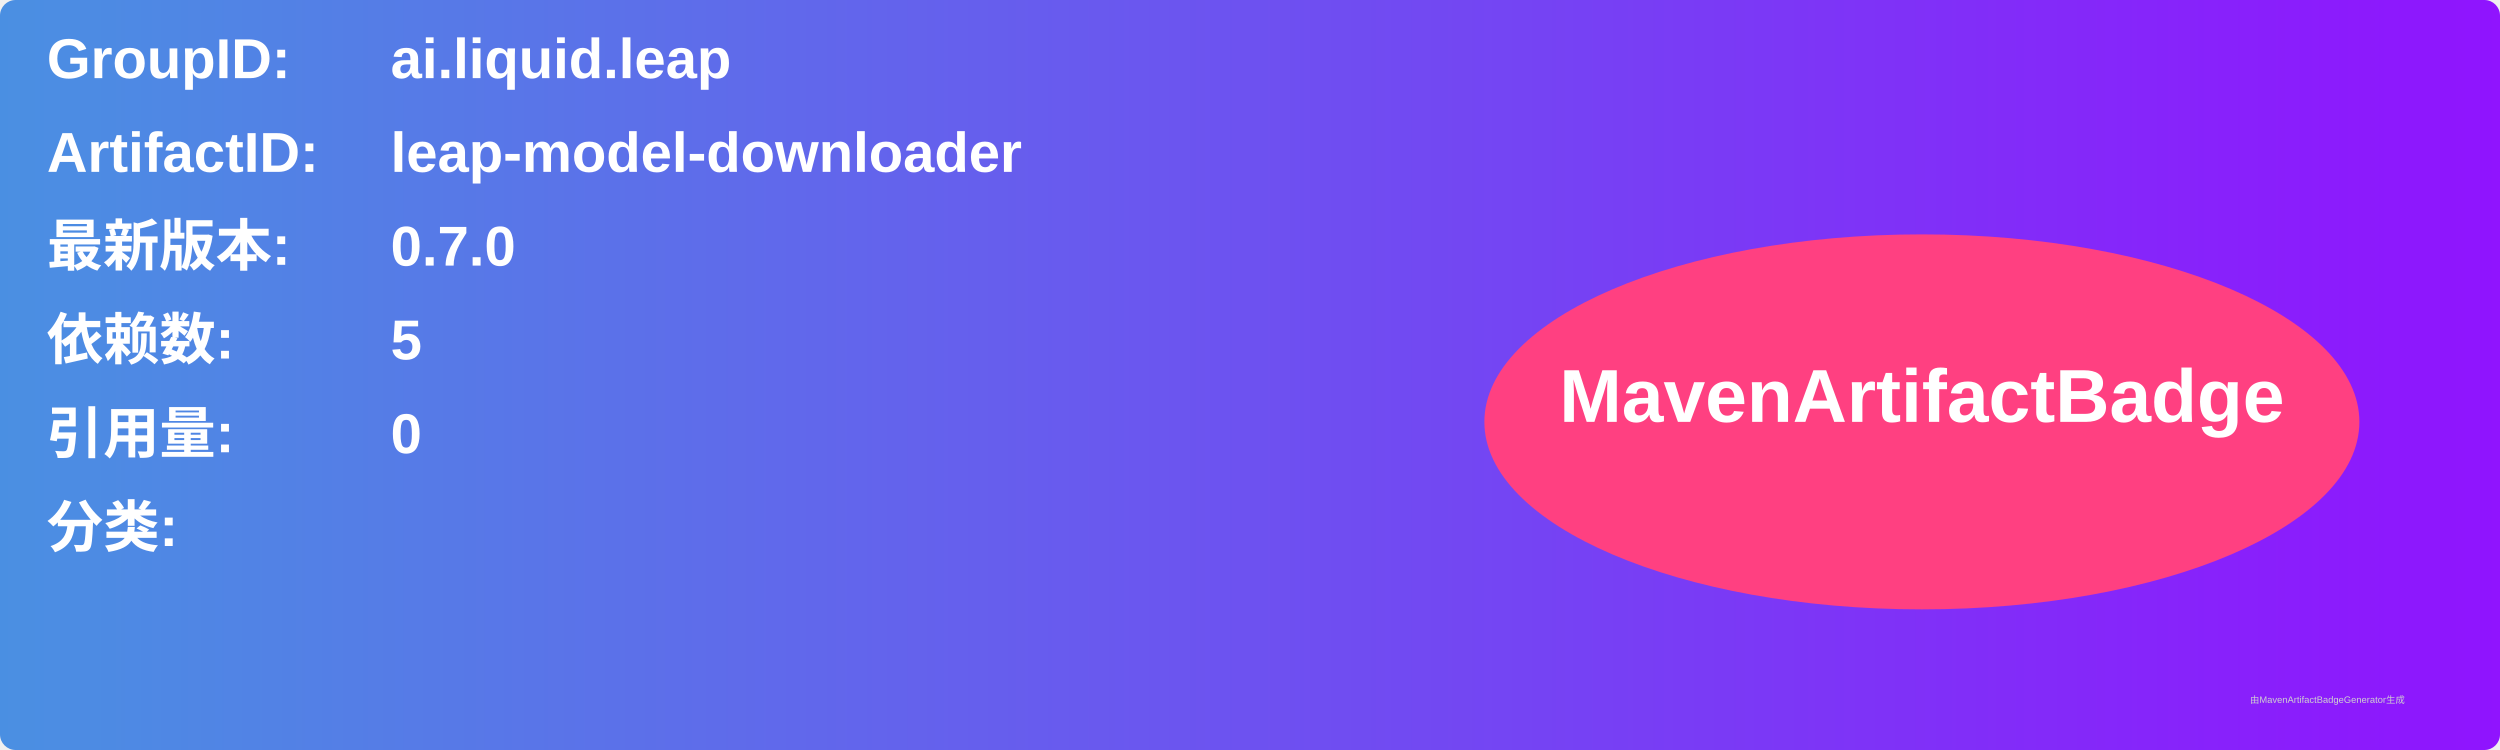
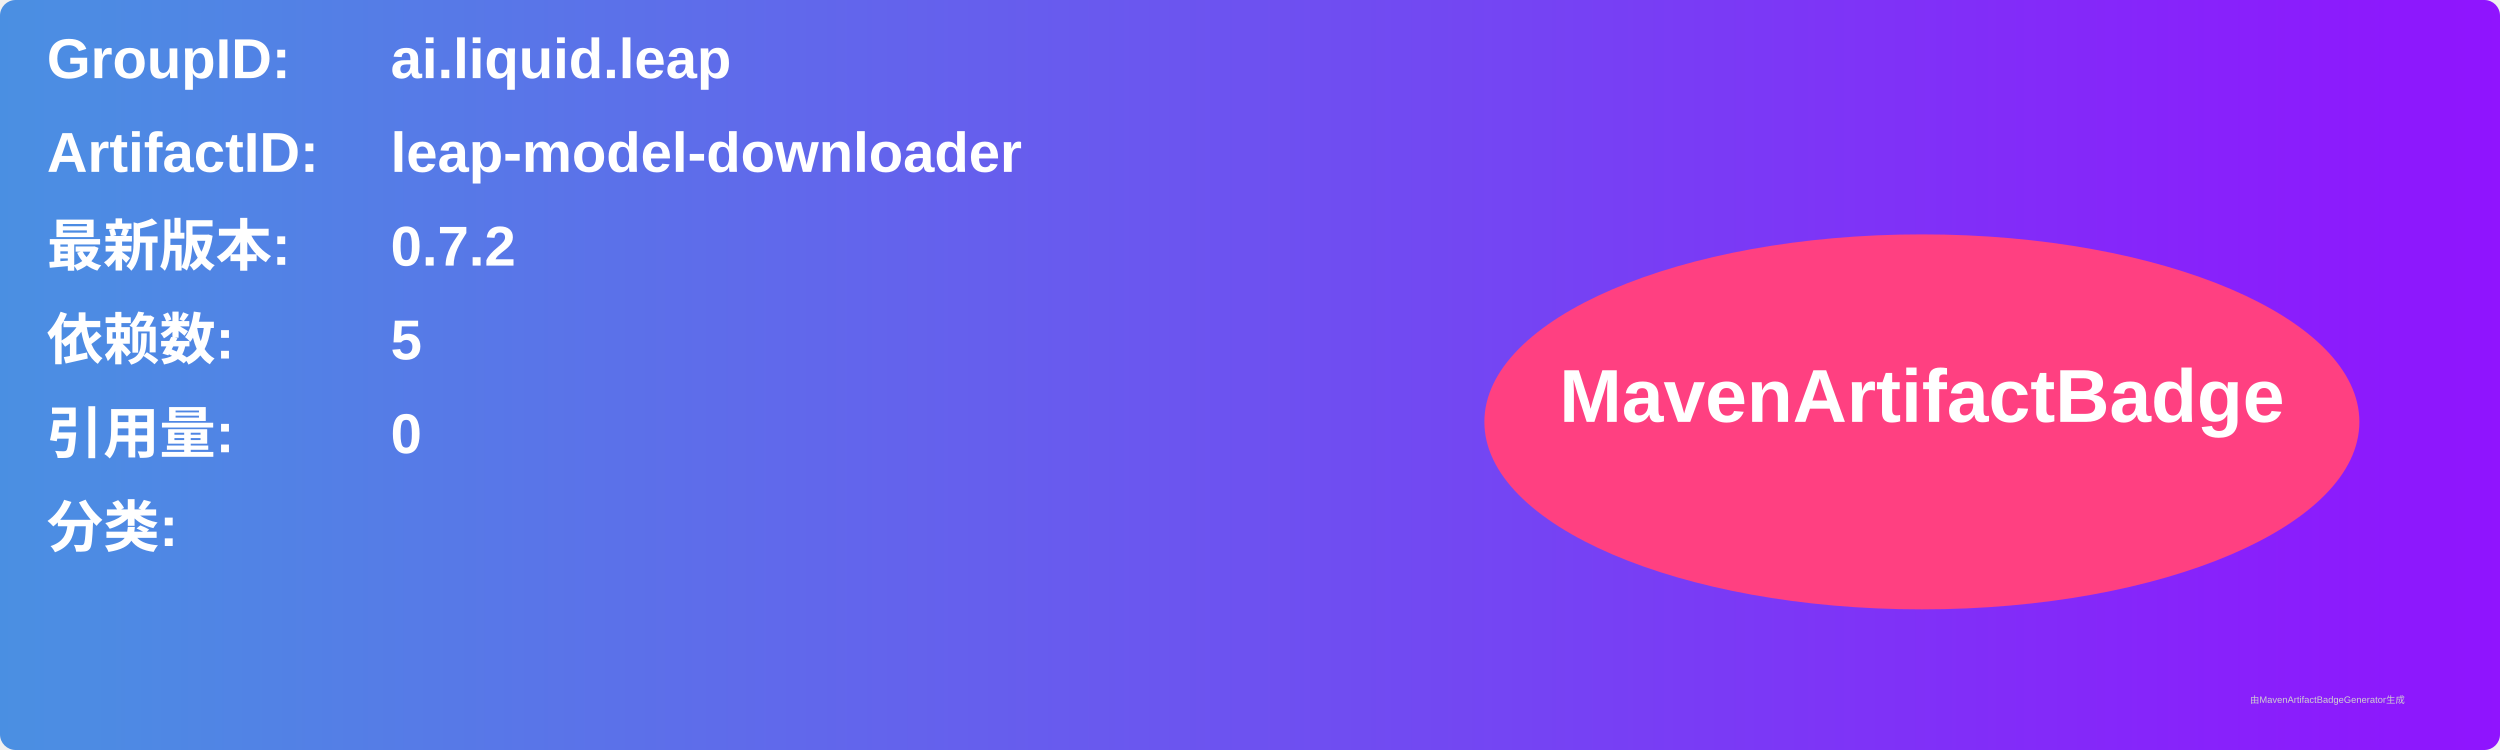
<svg xmlns="http://www.w3.org/2000/svg" width="800" height="240" viewBox="0 0 800 240">
  <linearGradient id="grad" x1="0%" y1="0%" x2="100%" y2="0%">
    <stop offset="0%" stop-color="#4a90e2" />
    <stop offset="100%" stop-color="#9013fe" />
  </linearGradient>
  <rect width="100%" height="100%" rx="5" ry="5" fill="url(#grad)" />
  <g transform="translate(15, 15)">
    <text x="0" y="10" font-family="Arial" font-size="18" fill="white" font-weight="bold" width="260">GroupID:</text>
    <text x="110" y="10" font-family="Arial" font-size="18" fill="white" font-weight="bold" width="460">ai.liquid.leap</text>
    <text x="0" y="40" font-family="Arial" font-size="18" fill="white" font-weight="bold" width="260">ArtifactID:</text>
    <text x="110" y="40" font-family="Arial" font-size="18" fill="white" font-weight="bold" width="460">leap-model-downloader</text>
    <text x="0" y="70" font-family="Arial" font-size="18" fill="white" font-weight="bold">最新版本:</text>
    <text x="110" y="70" font-family="Arial" font-size="18" fill="white" font-weight="bold">
-       <tspan font-weight="bold">0.7.0</tspan>
+       <tspan font-weight="bold">0.7.2</tspan>
    </text>
    <text x="0" y="100" font-family="Arial" font-size="18" fill="white" font-weight="bold">依赖数: </text>
    <text x="110" y="100" font-family="Arial" font-size="18" fill="white">
      <tspan font-weight="bold">5</tspan>
    </text>
    <text x="0" y="130" font-family="Arial" font-size="18" fill="white" font-weight="bold">引用量: </text>
    <text x="110" y="130" font-family="Arial" font-size="18" fill="white">
      <tspan font-weight="bold">0</tspan>
    </text>
    <text x="0" y="160" font-family="Arial" font-size="18" fill="white" font-weight="bold">分类:</text>
    <text x="10" y="190" font-family="Arial" font-size="10" fill="white">
      <tspan font-weight="bold" />
    </text>
    <ellipse cx="600" cy="120" rx="140" ry="60" fill="#ff4081" />
    <text x="600" y="120" text-anchor="middle" font-family="Arial" font-size="24" fill="white" font-weight="bold">MavenArtifactBadge</text>
  </g>
  <text x="720" y="225" font-family="Arial" font-size="3" fill="#d0d0d0">由MavenArtifactBadgeGenerator生成</text>
</svg>
